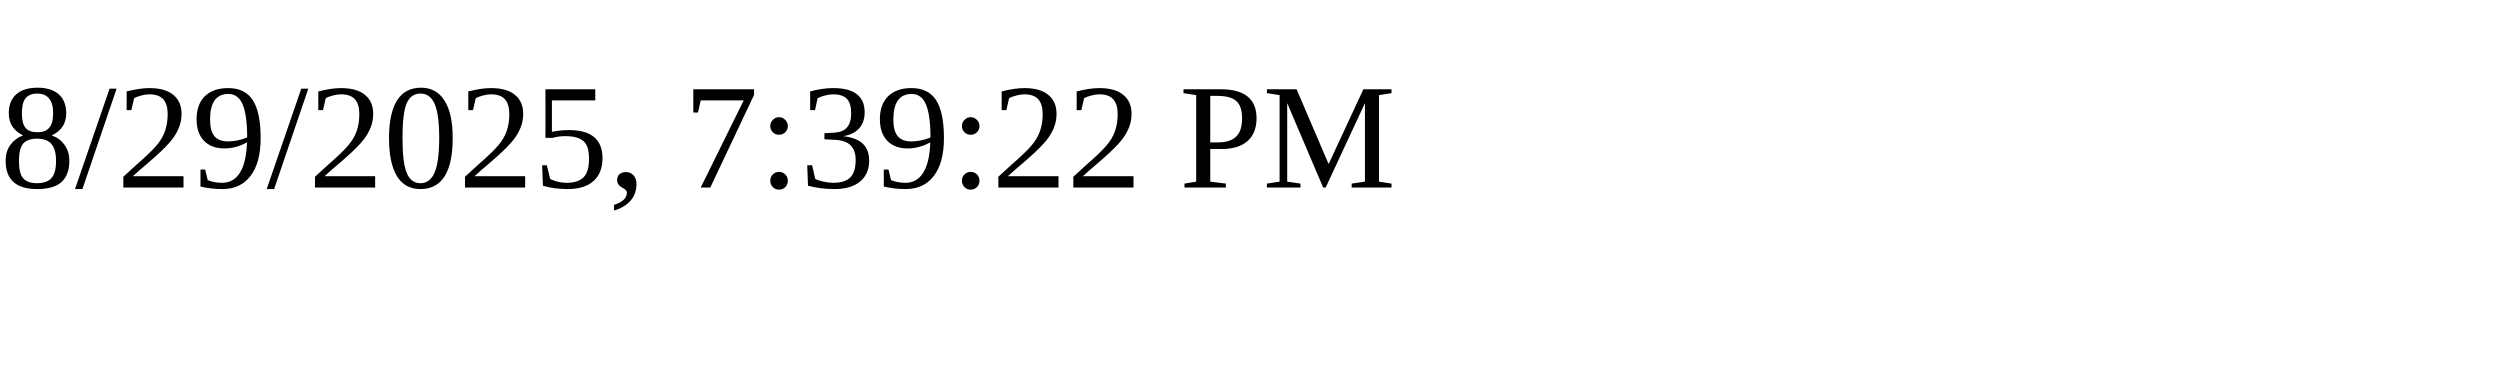
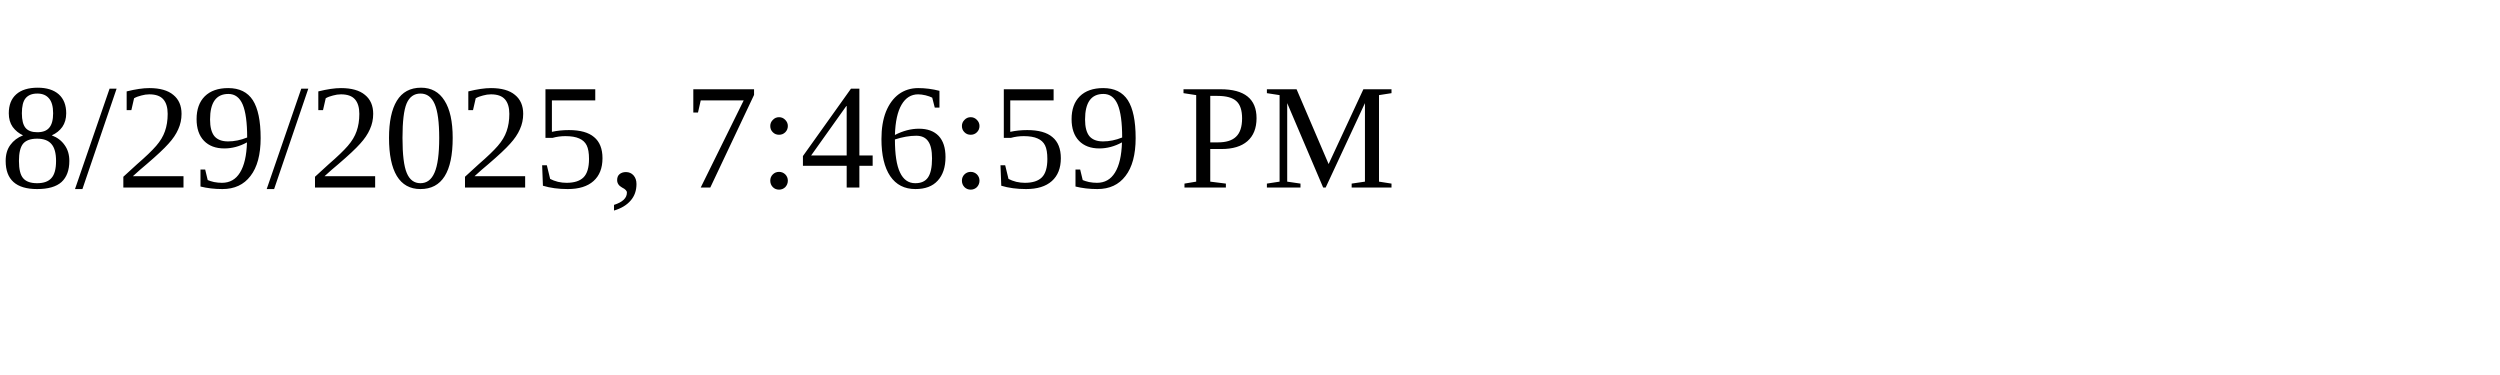
<svg xmlns="http://www.w3.org/2000/svg" height="30" width="200">
-   <text x="0" y="15">8/29/2025, 7:39:22 PM</text>
+   <text x="0" y="15">8/29/2025, 7:46:59 PM</text>
</svg>
